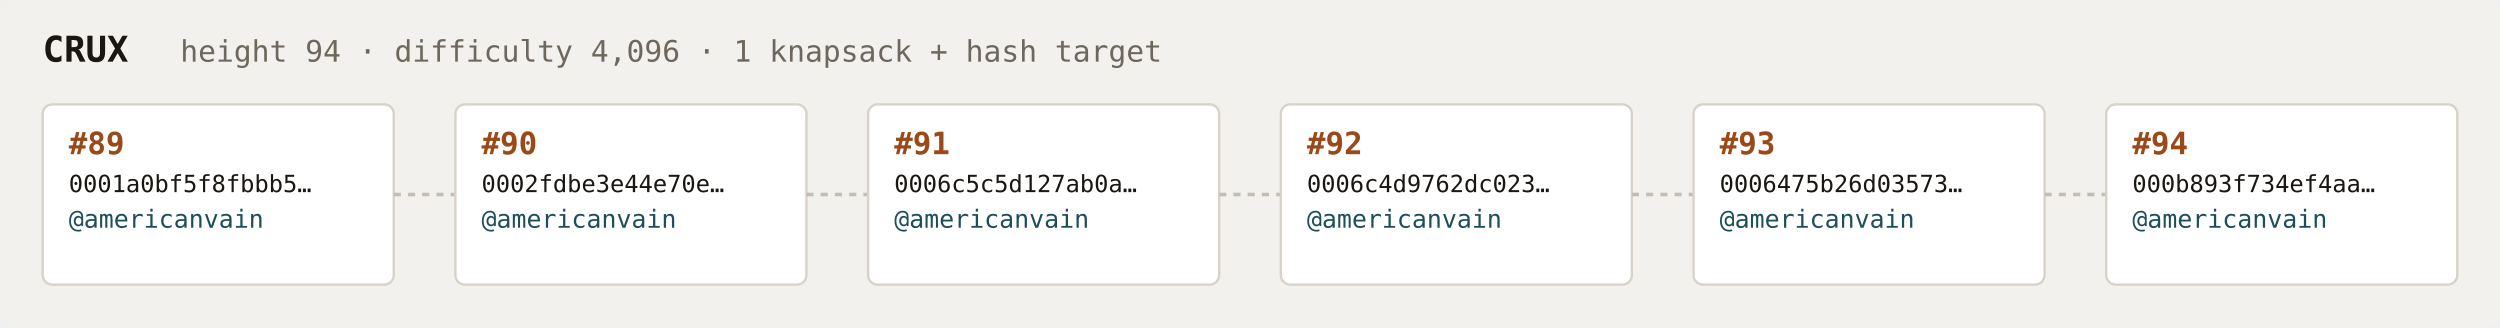
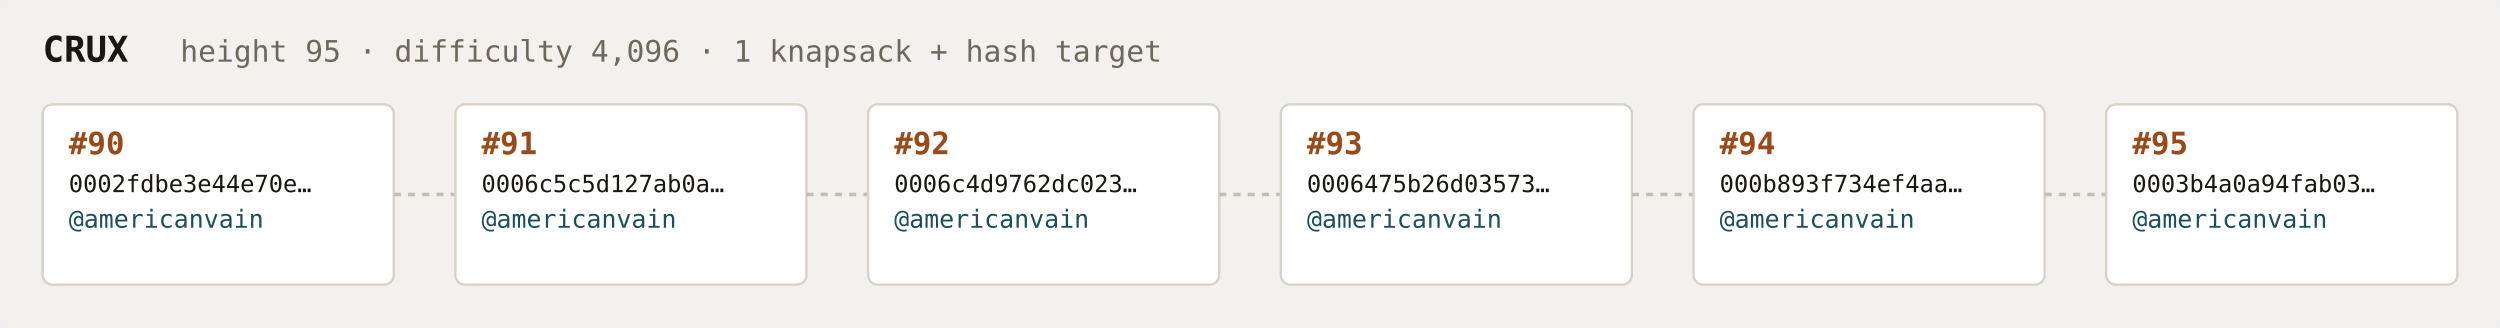
<svg xmlns="http://www.w3.org/2000/svg" width="1054" height="138" viewBox="0 0 1054 138" font-family="ui-monospace,SFMono-Regular,Menlo,monospace">
  <rect fill="#f3f1ee" width="1054" height="138" rx="6" />
  <text x="18" y="26" fill="#1a1612" font-size="15" font-weight="700">CRUX</text>
-   <text x="76" y="26" fill="#6e675c" font-size="12.5">height 94 · difficulty 4,096 · 1 knapsack + hash target</text>
+   <text x="76" y="26" fill="#6e675c" font-size="12.5">height 95 · difficulty 4,096 · 1 knapsack + hash target</text>
  <rect x="18" y="44" width="148" height="76" rx="4" fill="#ffffff" stroke="#d8d2c8" stroke-width="1" />
-   <text x="29" y="65" fill="#9a4a18" font-size="13" font-weight="700">#89</text>
-   <text x="29" y="81" fill="#1a1612" font-size="10">0001a0bf5f8fbbb5…</text>
+   <text x="29" y="65" fill="#9a4a18" font-size="13" font-weight="700">#90</text>
+   <text x="29" y="81" fill="#1a1612" font-size="10">0002fdbe3e44e70e…</text>
  <text x="29" y="96" fill="#1c4f5b" font-size="10.5">@americanvain</text>
  <text x="29" y="110" fill="#6e675c" font-size="9" />
  <line x1="166" y1="82.0" x2="192" y2="82.0" stroke="#c4bdb3" stroke-width="1.5" stroke-dasharray="3 3" />
  <rect x="192" y="44" width="148" height="76" rx="4" fill="#ffffff" stroke="#d8d2c8" stroke-width="1" />
-   <text x="203" y="65" fill="#9a4a18" font-size="13" font-weight="700">#90</text>
-   <text x="203" y="81" fill="#1a1612" font-size="10">0002fdbe3e44e70e…</text>
+   <text x="203" y="65" fill="#9a4a18" font-size="13" font-weight="700">#91</text>
+   <text x="203" y="81" fill="#1a1612" font-size="10">0006c5c5d127ab0a…</text>
  <text x="203" y="96" fill="#1c4f5b" font-size="10.5">@americanvain</text>
  <text x="203" y="110" fill="#6e675c" font-size="9" />
  <line x1="340" y1="82.0" x2="366" y2="82.0" stroke="#c4bdb3" stroke-width="1.5" stroke-dasharray="3 3" />
  <rect x="366" y="44" width="148" height="76" rx="4" fill="#ffffff" stroke="#d8d2c8" stroke-width="1" />
-   <text x="377" y="65" fill="#9a4a18" font-size="13" font-weight="700">#91</text>
-   <text x="377" y="81" fill="#1a1612" font-size="10">0006c5c5d127ab0a…</text>
+   <text x="377" y="65" fill="#9a4a18" font-size="13" font-weight="700">#92</text>
+   <text x="377" y="81" fill="#1a1612" font-size="10">0006c4d9762dc023…</text>
  <text x="377" y="96" fill="#1c4f5b" font-size="10.5">@americanvain</text>
  <text x="377" y="110" fill="#6e675c" font-size="9" />
  <line x1="514" y1="82.0" x2="540" y2="82.0" stroke="#c4bdb3" stroke-width="1.5" stroke-dasharray="3 3" />
  <rect x="540" y="44" width="148" height="76" rx="4" fill="#ffffff" stroke="#d8d2c8" stroke-width="1" />
-   <text x="551" y="65" fill="#9a4a18" font-size="13" font-weight="700">#92</text>
-   <text x="551" y="81" fill="#1a1612" font-size="10">0006c4d9762dc023…</text>
+   <text x="551" y="65" fill="#9a4a18" font-size="13" font-weight="700">#93</text>
+   <text x="551" y="81" fill="#1a1612" font-size="10">0006475b26d03573…</text>
  <text x="551" y="96" fill="#1c4f5b" font-size="10.5">@americanvain</text>
  <text x="551" y="110" fill="#6e675c" font-size="9" />
  <line x1="688" y1="82.0" x2="714" y2="82.0" stroke="#c4bdb3" stroke-width="1.5" stroke-dasharray="3 3" />
  <rect x="714" y="44" width="148" height="76" rx="4" fill="#ffffff" stroke="#d8d2c8" stroke-width="1" />
-   <text x="725" y="65" fill="#9a4a18" font-size="13" font-weight="700">#93</text>
-   <text x="725" y="81" fill="#1a1612" font-size="10">0006475b26d03573…</text>
+   <text x="725" y="65" fill="#9a4a18" font-size="13" font-weight="700">#94</text>
+   <text x="725" y="81" fill="#1a1612" font-size="10">000b893f734ef4aa…</text>
  <text x="725" y="96" fill="#1c4f5b" font-size="10.5">@americanvain</text>
  <text x="725" y="110" fill="#6e675c" font-size="9" />
  <line x1="862" y1="82.0" x2="888" y2="82.0" stroke="#c4bdb3" stroke-width="1.5" stroke-dasharray="3 3" />
  <rect x="888" y="44" width="148" height="76" rx="4" fill="#ffffff" stroke="#d8d2c8" stroke-width="1" />
-   <text x="899" y="65" fill="#9a4a18" font-size="13" font-weight="700">#94</text>
-   <text x="899" y="81" fill="#1a1612" font-size="10">000b893f734ef4aa…</text>
+   <text x="899" y="65" fill="#9a4a18" font-size="13" font-weight="700">#95</text>
+   <text x="899" y="81" fill="#1a1612" font-size="10">0003b4a0a94fab03…</text>
  <text x="899" y="96" fill="#1c4f5b" font-size="10.5">@americanvain</text>
  <text x="899" y="110" fill="#6e675c" font-size="9" />
</svg>
